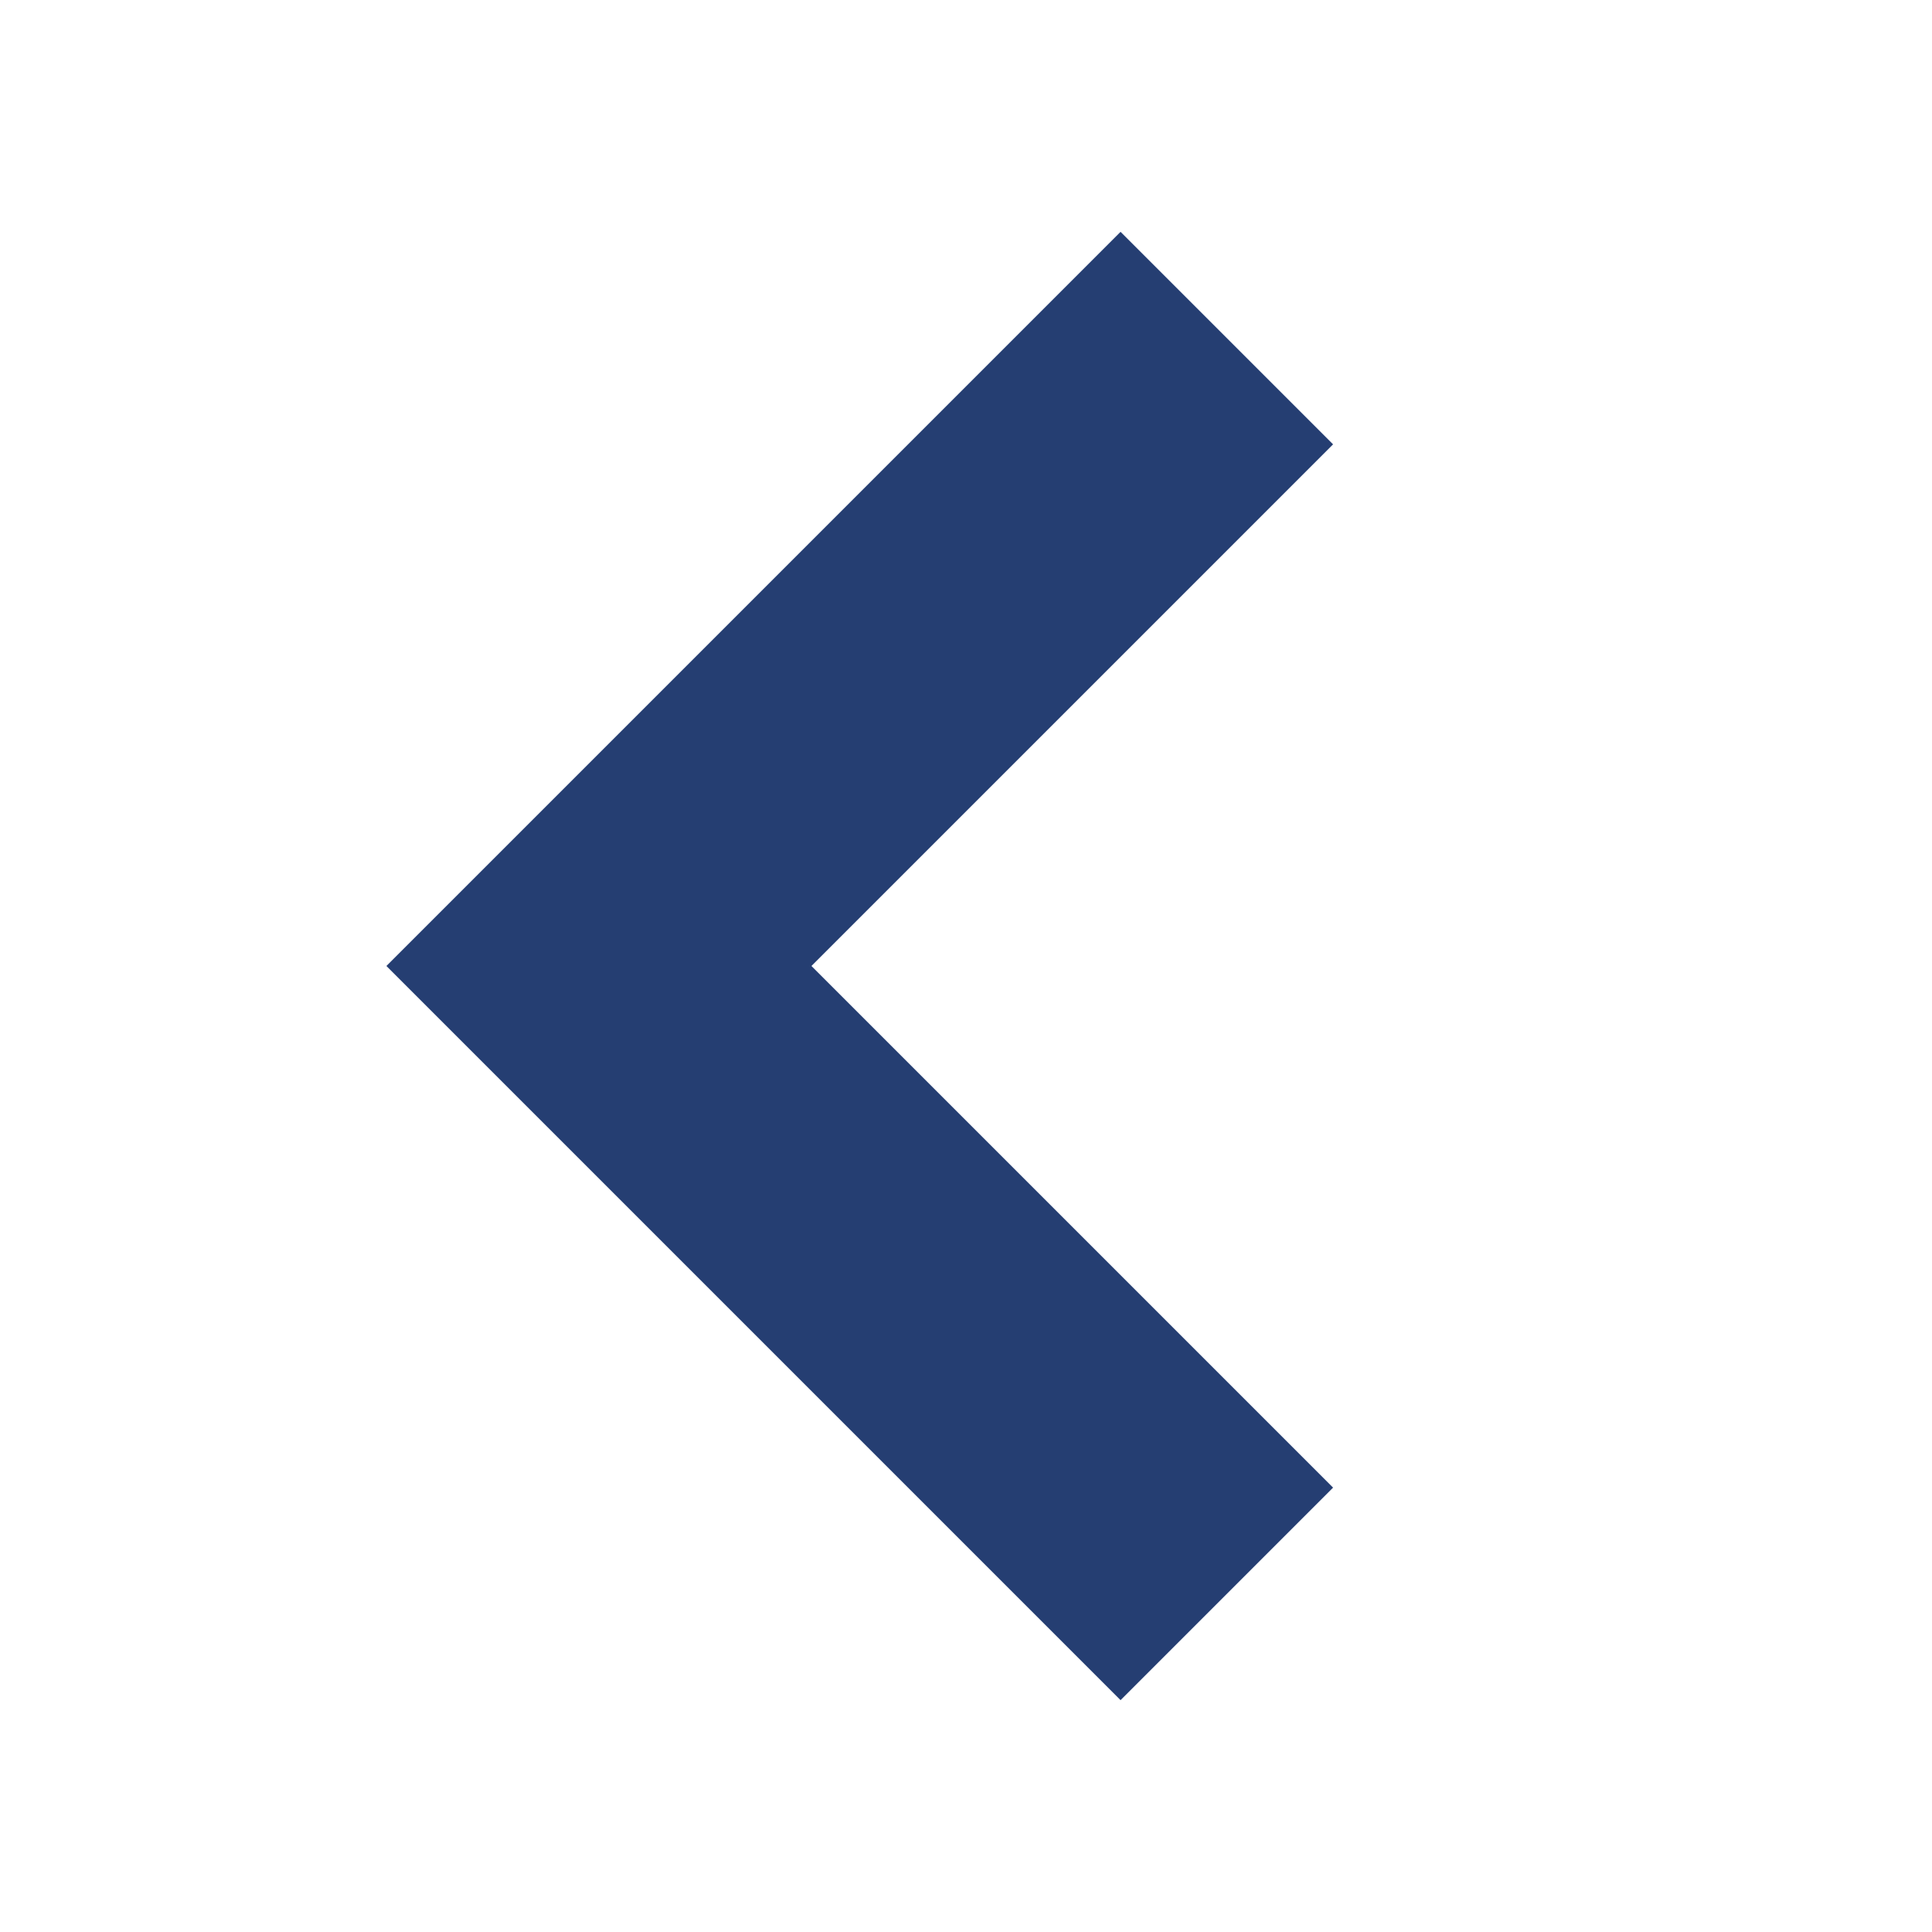
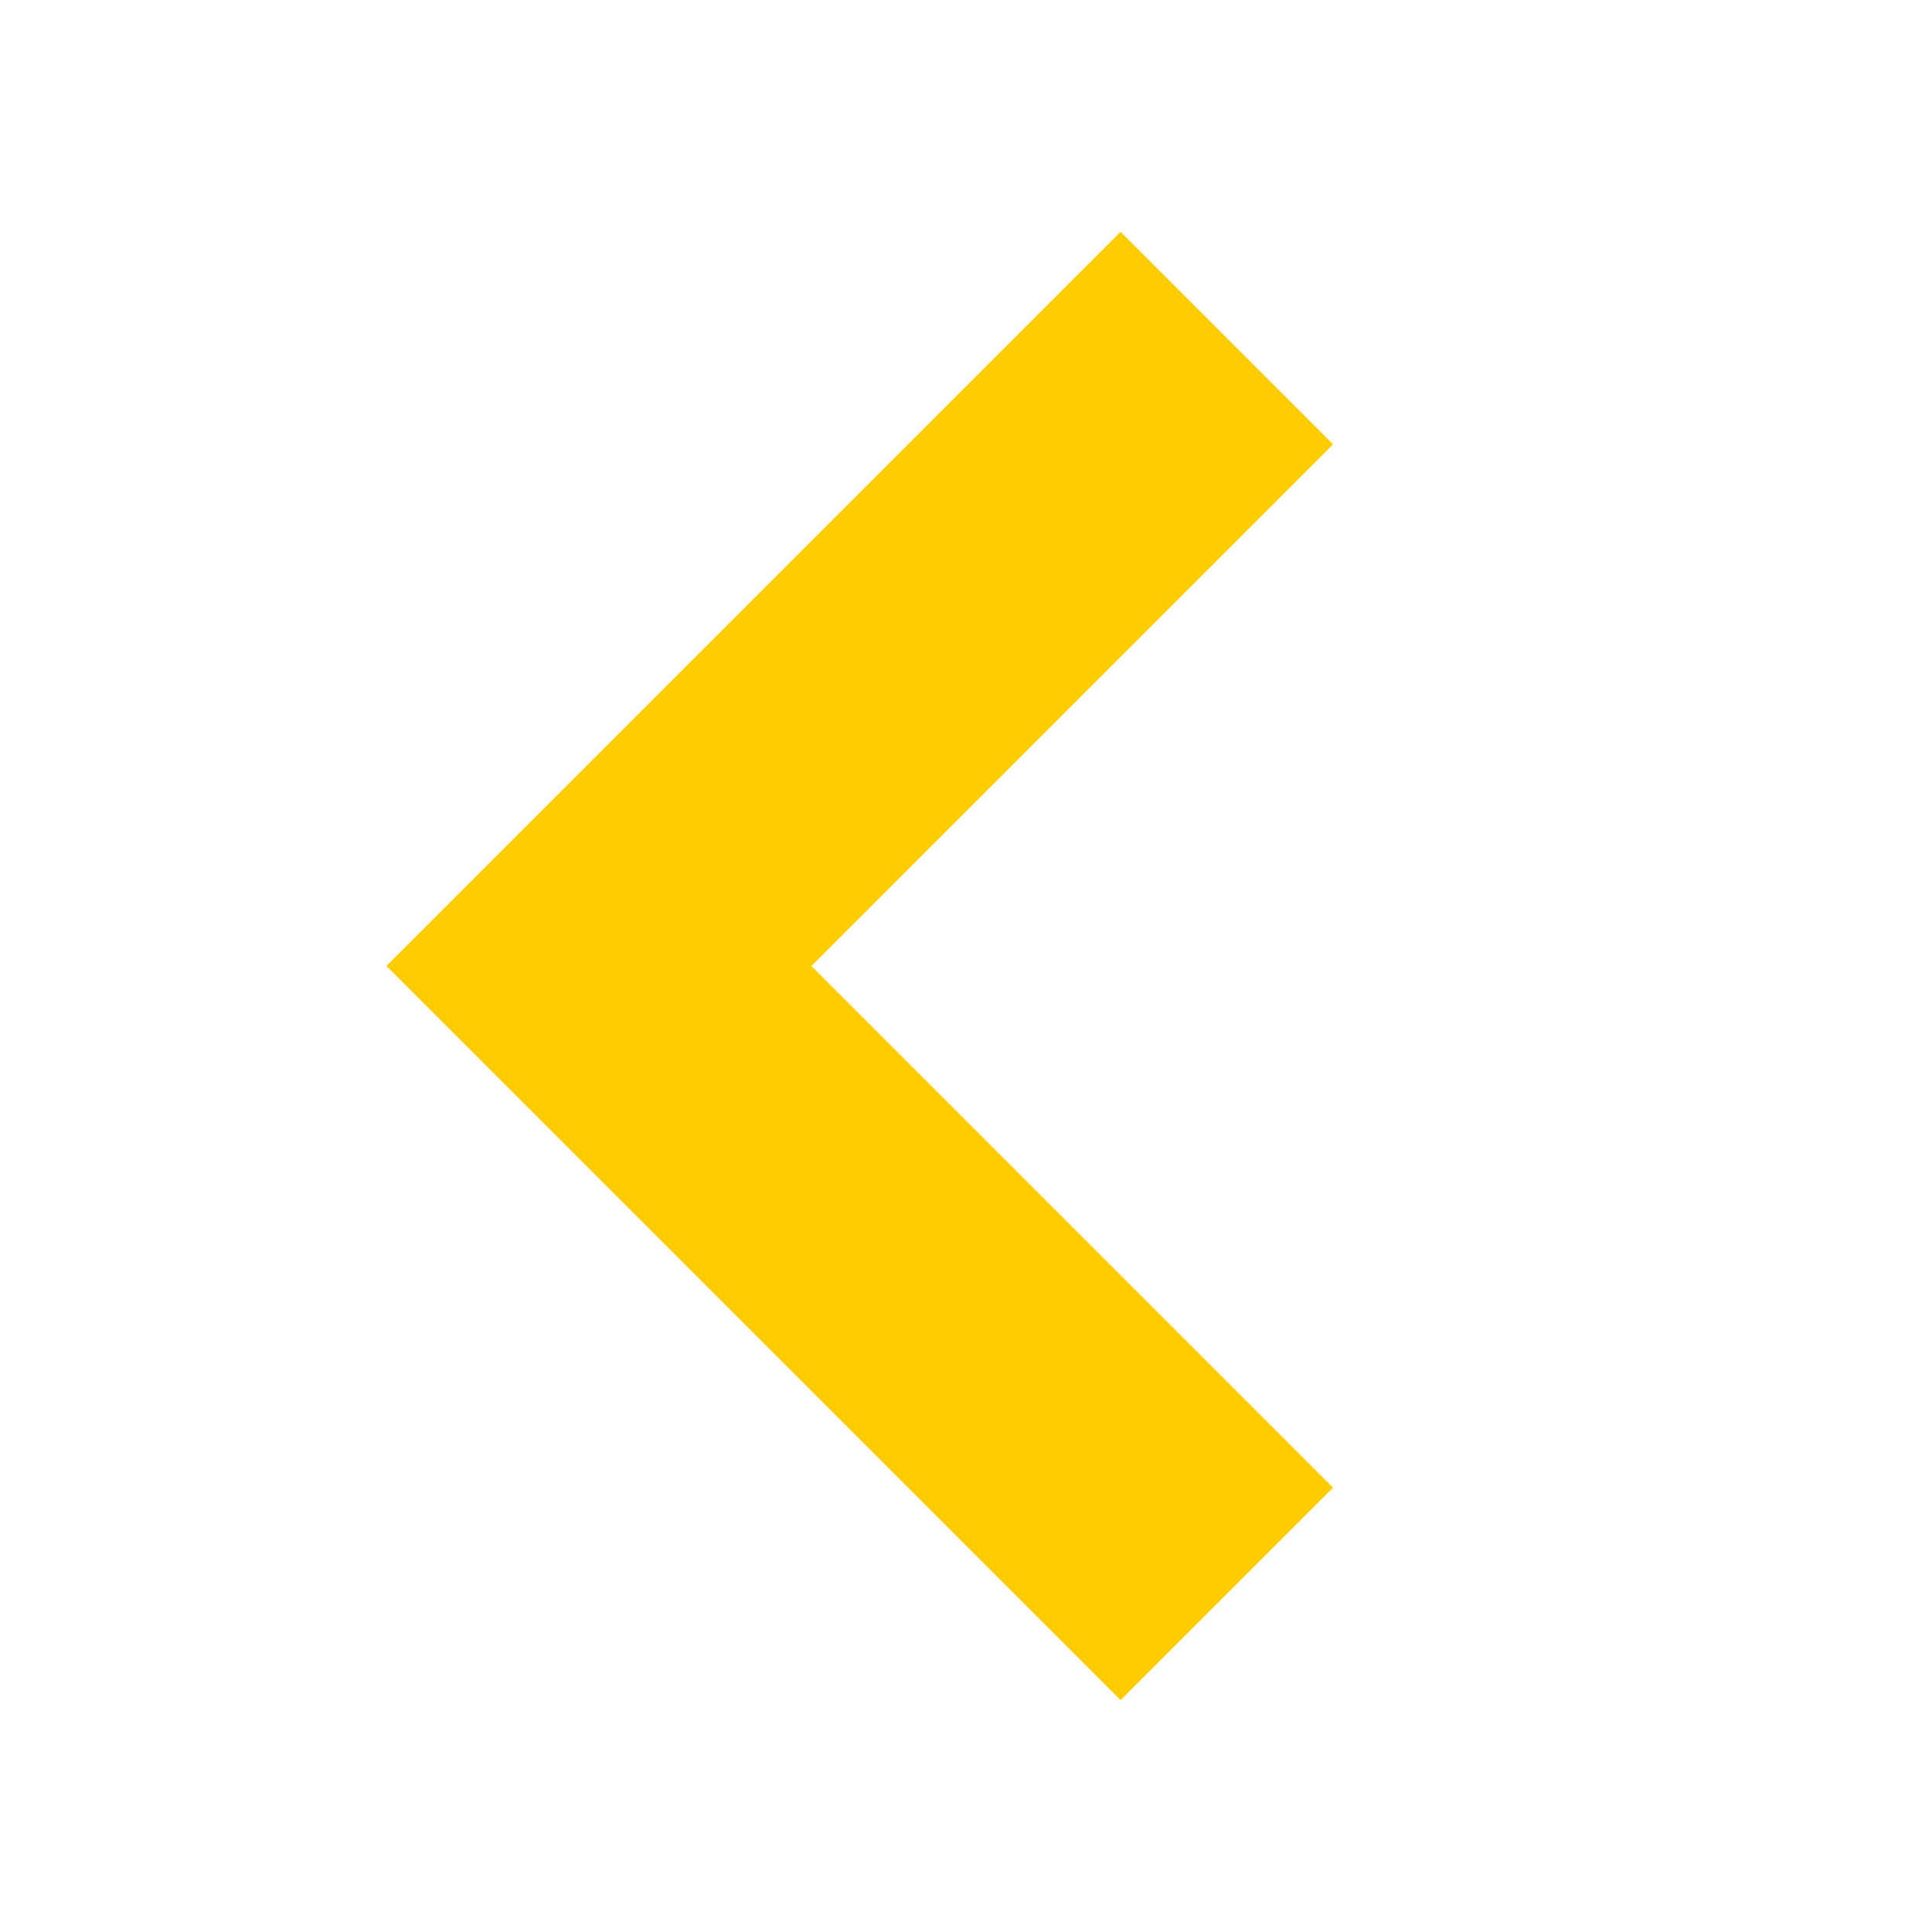
<svg xmlns="http://www.w3.org/2000/svg" width="10" height="10" viewBox="0 0 10 10" role="img" aria-label="Back">
-   <path fill="#253e72" d="M5.8 1.2 2 5l3.8 3.8 1.1-1.1L4.2 5l2.7-2.7z" />
+   <path fill="#ffcc00" d="M5.8 1.2 2 5l3.8 3.8 1.1-1.1L4.2 5l2.7-2.7z" />
</svg>
